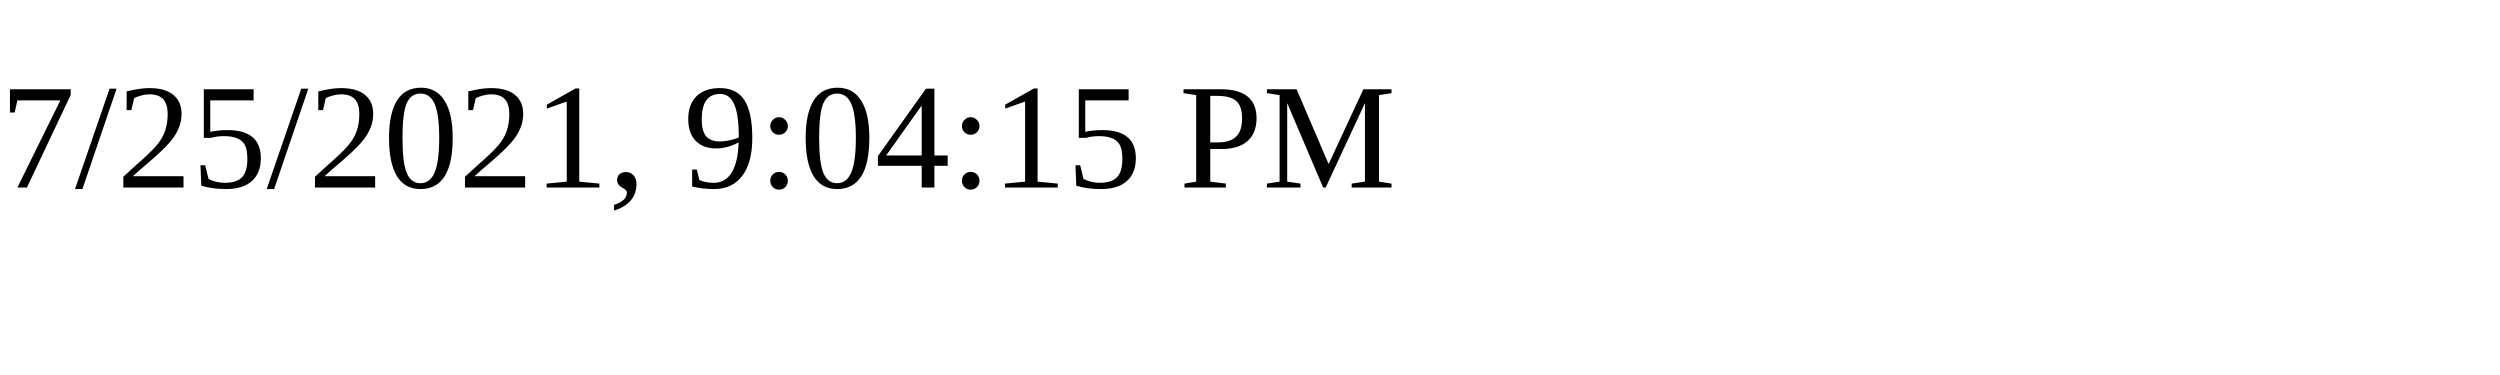
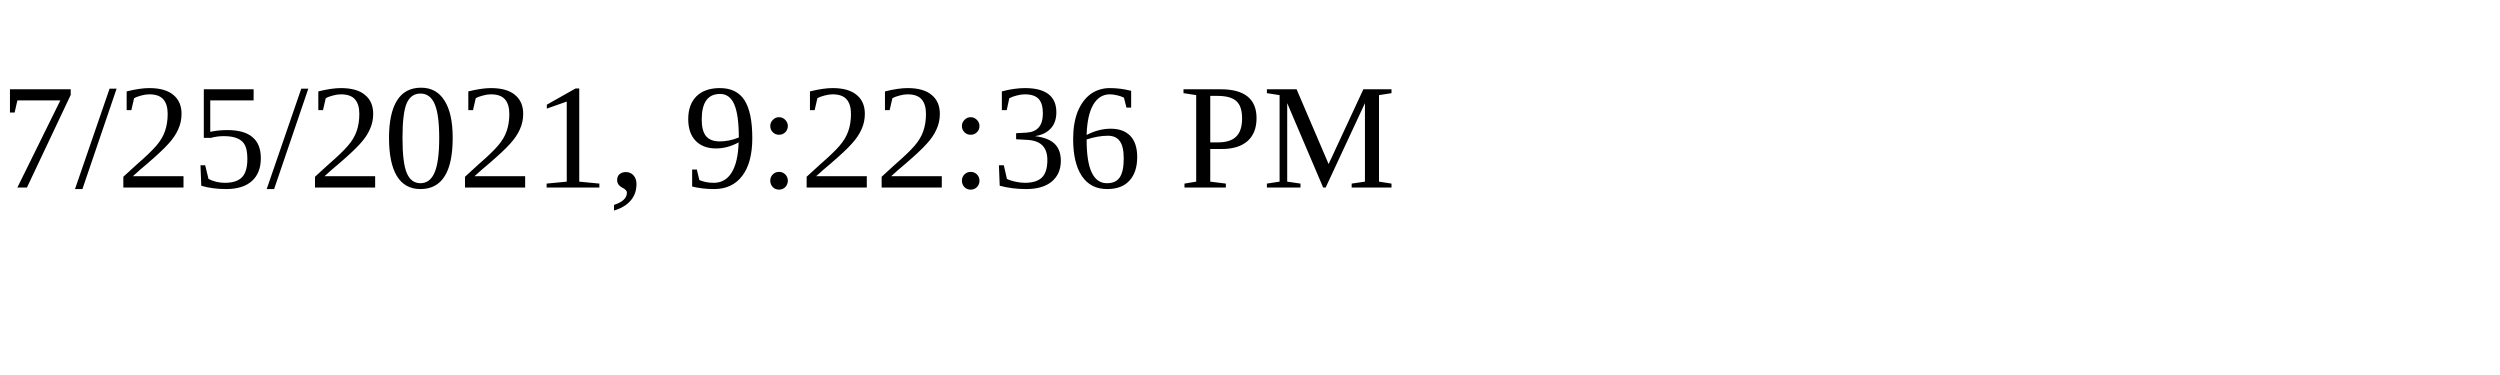
<svg xmlns="http://www.w3.org/2000/svg" height="30" width="200">
-   <text x="0" y="15">7/25/2021, 9:04:15 PM</text>
+   <text x="0" y="15">7/25/2021, 9:22:36 PM</text>
</svg>
